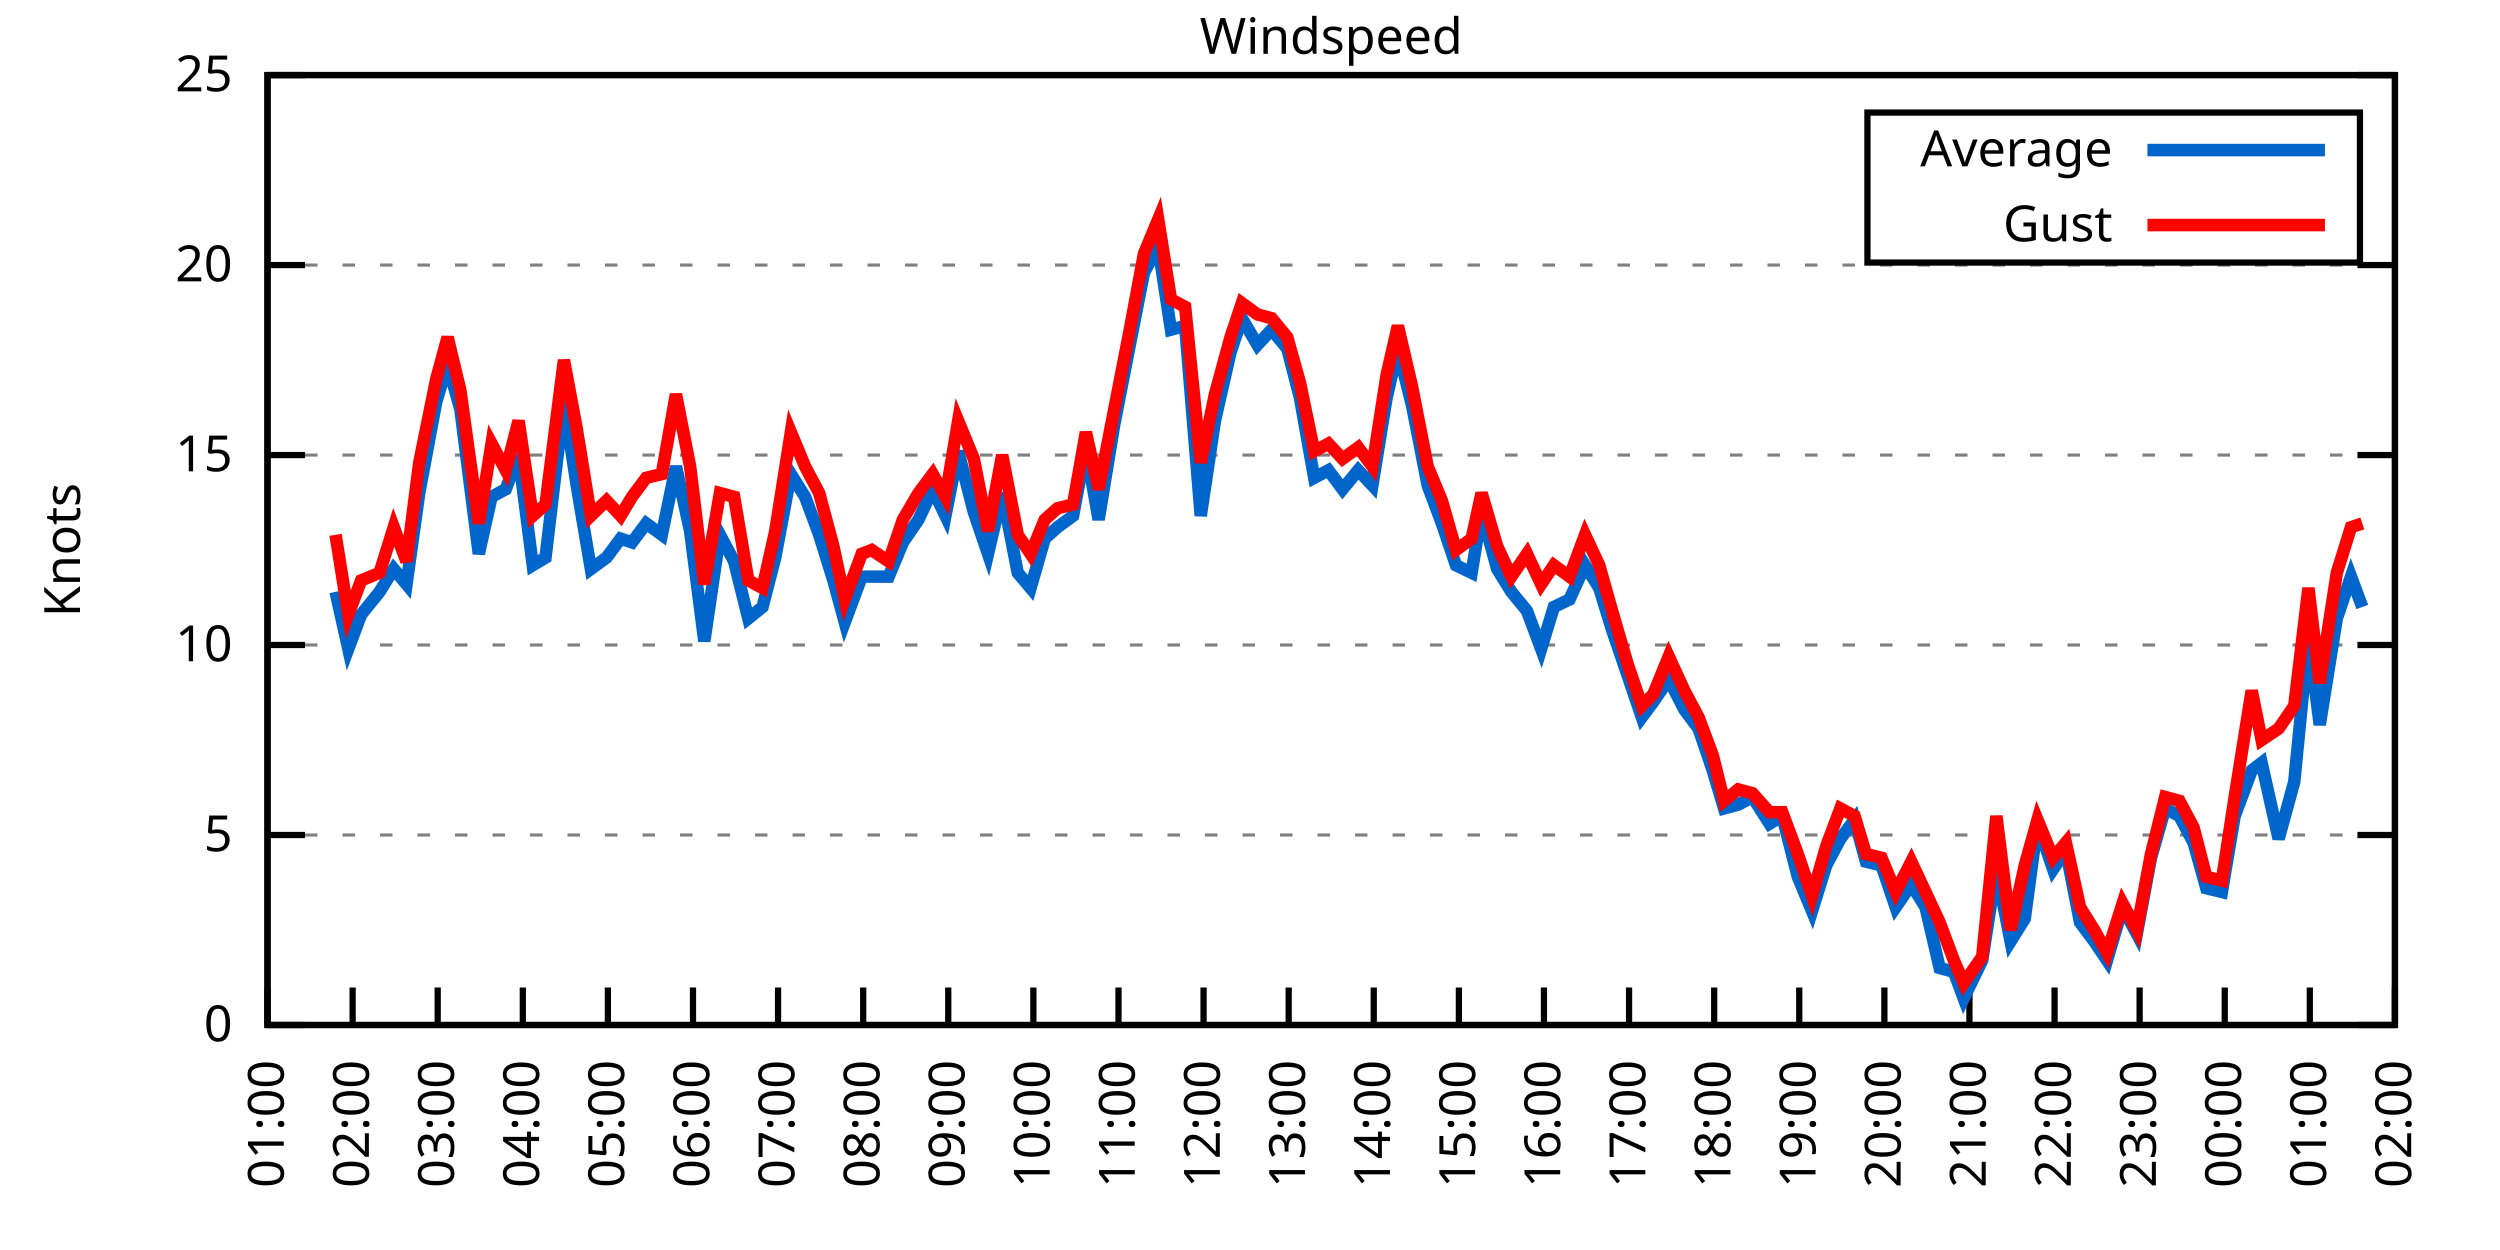
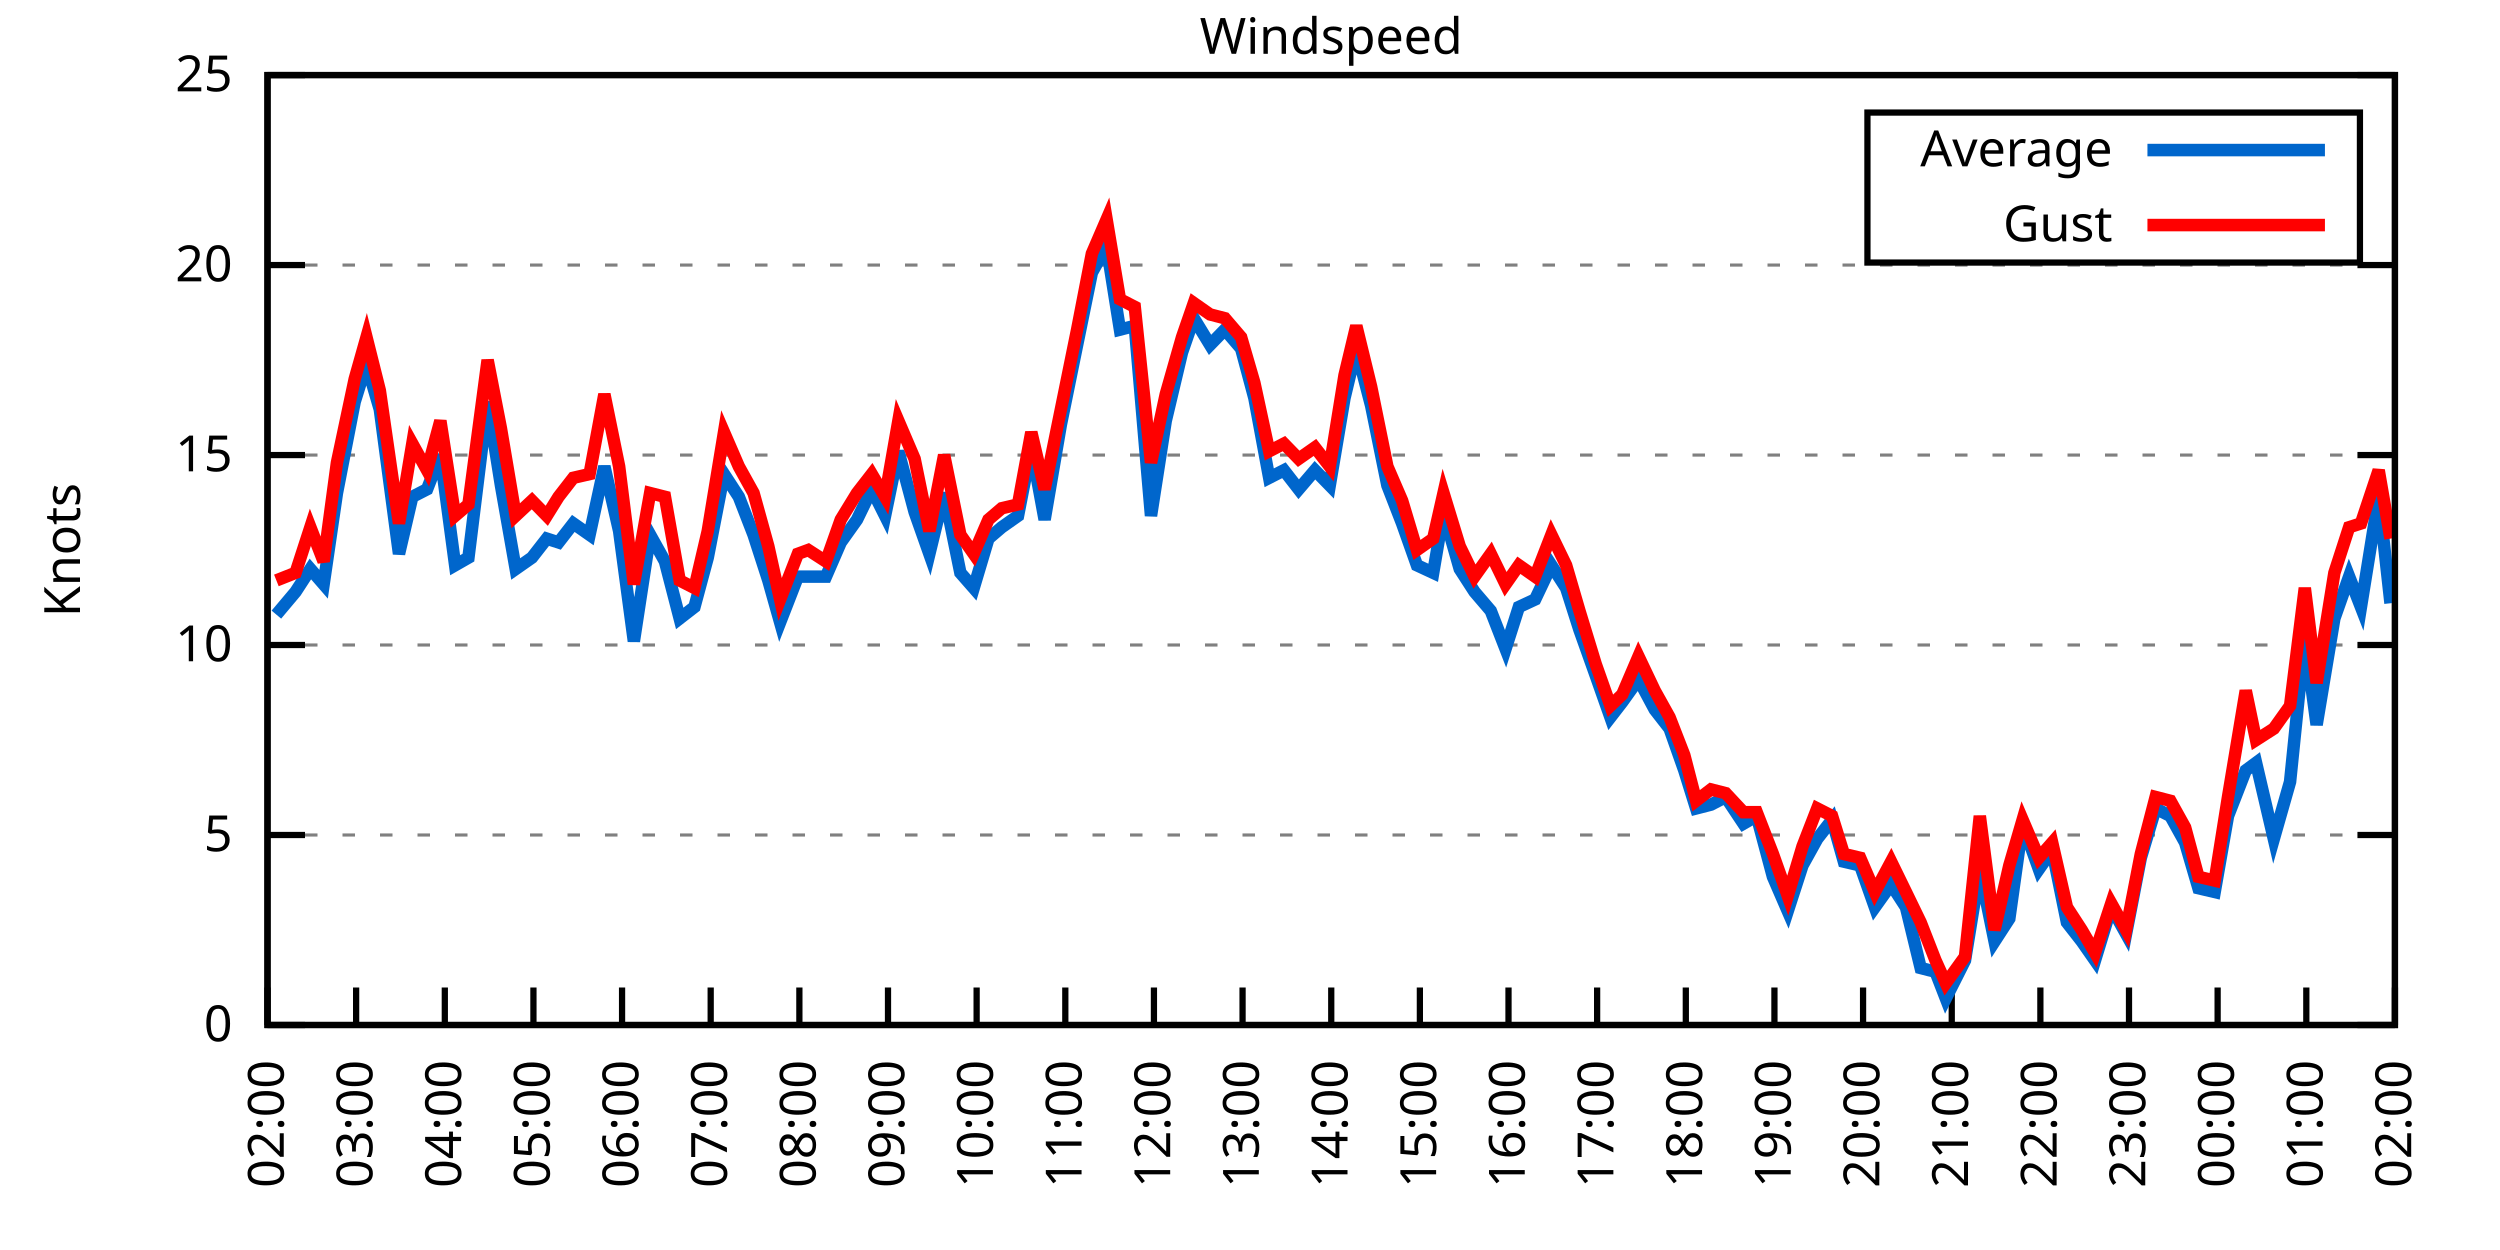
<svg xmlns="http://www.w3.org/2000/svg" xmlns:xlink="http://www.w3.org/1999/xlink" width="400" height="200" viewBox="0 0 400 200">
  <g id="gnuplot_canvas">
    <rect x="0" y="0" width="400" height="200" fill="none" />
    <defs>
      <circle id="gpDot" r="0.5" stroke-width="0.5" stroke="currentColor" />
      <path id="gpPt0" stroke-width="0.333" stroke="currentColor" d="M-1,0 h2 M0,-1 v2" />
      <path id="gpPt1" stroke-width="0.333" stroke="currentColor" d="M-1,-1 L1,1 M1,-1 L-1,1" />
      <path id="gpPt2" stroke-width="0.333" stroke="currentColor" d="M-1,0 L1,0 M0,-1 L0,1 M-1,-1 L1,1 M-1,1 L1,-1" />
      <rect id="gpPt3" stroke-width="0.333" stroke="currentColor" x="-1" y="-1" width="2" height="2" />
      <rect id="gpPt4" stroke-width="0.333" stroke="currentColor" fill="currentColor" x="-1" y="-1" width="2" height="2" />
      <circle id="gpPt5" stroke-width="0.333" stroke="currentColor" cx="0" cy="0" r="1" />
      <use xlink:href="#gpPt5" id="gpPt6" fill="currentColor" stroke="none" />
      <path id="gpPt7" stroke-width="0.333" stroke="currentColor" d="M0,-1.33 L-1.33,0.67 L1.33,0.67 z" />
      <use xlink:href="#gpPt7" id="gpPt8" fill="currentColor" stroke="none" />
      <use xlink:href="#gpPt7" id="gpPt9" stroke="currentColor" transform="rotate(180)" />
      <use xlink:href="#gpPt9" id="gpPt10" fill="currentColor" stroke="none" />
      <use xlink:href="#gpPt3" id="gpPt11" stroke="currentColor" transform="rotate(45)" />
      <use xlink:href="#gpPt11" id="gpPt12" fill="currentColor" stroke="none" />
      <path id="gpPt13" stroke-width="0.333" stroke="currentColor" d="M0,1.330 L1.265,0.411 L0.782,-1.067 L-0.782,-1.076 L-1.265,0.411 z" />
      <use xlink:href="#gpPt13" id="gpPt14" fill="currentColor" stroke="none" />
      <filter id="textbox" filterUnits="objectBoundingBox" x="0" y="0" height="1" width="1">
        <feFlood flood-color="white" flood-opacity="1" result="bgnd" />
        <feComposite in="SourceGraphic" in2="bgnd" operator="atop" />
      </filter>
      <filter id="greybox" filterUnits="objectBoundingBox" x="0" y="0" height="1" width="1">
        <feFlood flood-color="lightgrey" flood-opacity="1" result="grey" />
        <feComposite in="SourceGraphic" in2="grey" operator="atop" />
      </filter>
    </defs>
    <g fill="none" color="white" stroke="currentColor" stroke-width="1.00" stroke-linecap="butt" stroke-linejoin="miter">
</g>
    <g fill="none" color="black" stroke="currentColor" stroke-width="1.00" stroke-linecap="butt" stroke-linejoin="miter">
      <g stroke="none" shape-rendering="crispEdges">
        <polygon fill="rgb(255, 255, 255)" points="42.80,164.00 383.18,164.00 383.18,12.02 42.80,12.02 " />
      </g>
    </g>
    <g fill="none" color="black" stroke="currentColor" stroke-width="1.00" stroke-linecap="butt" stroke-linejoin="miter">
</g>
    <g fill="none" color="black" stroke="black" stroke-width="0.50" stroke-linecap="butt" stroke-linejoin="miter">
</g>
    <g fill="none" color="gray" stroke="currentColor" stroke-width="0.50" stroke-linecap="butt" stroke-linejoin="miter">
      <path stroke="gray" stroke-dasharray="2,4" class="gridline" d="M42.80,164.00 L383.19,164.00  " />
    </g>
    <g fill="none" color="gray" stroke="gray" stroke-width="1.00" stroke-linecap="butt" stroke-linejoin="miter">
</g>
    <g fill="none" color="black" stroke="currentColor" stroke-width="1.00" stroke-linecap="butt" stroke-linejoin="miter">
      <path stroke="black" d="M42.80,164.00 L48.80,164.00 M383.19,164.00 L377.19,164.00  " />
      <g transform="translate(37.20,166.60)" stroke="none" fill="black" font-family="Sans" font-size="8.00" text-anchor="end">
        <text>
          <tspan font-family="Sans"> 0</tspan>
        </text>
      </g>
    </g>
    <g fill="none" color="black" stroke="currentColor" stroke-width="1.00" stroke-linecap="butt" stroke-linejoin="miter">
</g>
    <g fill="none" color="black" stroke="black" stroke-width="0.50" stroke-linecap="butt" stroke-linejoin="miter">
</g>
    <g fill="none" color="gray" stroke="currentColor" stroke-width="0.50" stroke-linecap="butt" stroke-linejoin="miter">
      <path stroke="gray" stroke-dasharray="2,4" class="gridline" d="M42.80,133.60 L383.19,133.60  " />
    </g>
    <g fill="none" color="gray" stroke="gray" stroke-width="1.00" stroke-linecap="butt" stroke-linejoin="miter">
</g>
    <g fill="none" color="black" stroke="currentColor" stroke-width="1.00" stroke-linecap="butt" stroke-linejoin="miter">
      <path stroke="black" d="M42.80,133.60 L48.80,133.60 M383.19,133.60 L377.19,133.60  " />
      <g transform="translate(37.20,136.20)" stroke="none" fill="black" font-family="Sans" font-size="8.00" text-anchor="end">
        <text>
          <tspan font-family="Sans"> 5</tspan>
        </text>
      </g>
    </g>
    <g fill="none" color="black" stroke="currentColor" stroke-width="1.00" stroke-linecap="butt" stroke-linejoin="miter">
</g>
    <g fill="none" color="black" stroke="black" stroke-width="0.50" stroke-linecap="butt" stroke-linejoin="miter">
</g>
    <g fill="none" color="gray" stroke="currentColor" stroke-width="0.50" stroke-linecap="butt" stroke-linejoin="miter">
      <path stroke="gray" stroke-dasharray="2,4" class="gridline" d="M42.80,103.20 L383.19,103.20  " />
    </g>
    <g fill="none" color="gray" stroke="gray" stroke-width="1.00" stroke-linecap="butt" stroke-linejoin="miter">
</g>
    <g fill="none" color="black" stroke="currentColor" stroke-width="1.00" stroke-linecap="butt" stroke-linejoin="miter">
      <path stroke="black" d="M42.80,103.20 L48.80,103.20 M383.19,103.20 L377.19,103.20  " />
      <g transform="translate(37.20,105.80)" stroke="none" fill="black" font-family="Sans" font-size="8.00" text-anchor="end">
        <text>
          <tspan font-family="Sans"> 10</tspan>
        </text>
      </g>
    </g>
    <g fill="none" color="black" stroke="currentColor" stroke-width="1.00" stroke-linecap="butt" stroke-linejoin="miter">
</g>
    <g fill="none" color="black" stroke="black" stroke-width="0.50" stroke-linecap="butt" stroke-linejoin="miter">
</g>
    <g fill="none" color="gray" stroke="currentColor" stroke-width="0.50" stroke-linecap="butt" stroke-linejoin="miter">
      <path stroke="gray" stroke-dasharray="2,4" class="gridline" d="M42.80,72.81 L383.19,72.81  " />
    </g>
    <g fill="none" color="gray" stroke="gray" stroke-width="1.00" stroke-linecap="butt" stroke-linejoin="miter">
</g>
    <g fill="none" color="black" stroke="currentColor" stroke-width="1.00" stroke-linecap="butt" stroke-linejoin="miter">
      <path stroke="black" d="M42.80,72.81 L48.80,72.81 M383.19,72.81 L377.19,72.81  " />
      <g transform="translate(37.20,75.41)" stroke="none" fill="black" font-family="Sans" font-size="8.00" text-anchor="end">
        <text>
          <tspan font-family="Sans"> 15</tspan>
        </text>
      </g>
    </g>
    <g fill="none" color="black" stroke="currentColor" stroke-width="1.00" stroke-linecap="butt" stroke-linejoin="miter">
</g>
    <g fill="none" color="black" stroke="black" stroke-width="0.50" stroke-linecap="butt" stroke-linejoin="miter">
</g>
    <g fill="none" color="gray" stroke="currentColor" stroke-width="0.50" stroke-linecap="butt" stroke-linejoin="miter">
      <path stroke="gray" stroke-dasharray="2,4" class="gridline" d="M42.80,42.41 L383.19,42.41  " />
    </g>
    <g fill="none" color="gray" stroke="gray" stroke-width="1.00" stroke-linecap="butt" stroke-linejoin="miter">
</g>
    <g fill="none" color="black" stroke="currentColor" stroke-width="1.00" stroke-linecap="butt" stroke-linejoin="miter">
      <path stroke="black" d="M42.80,42.41 L48.80,42.41 M383.19,42.41 L377.19,42.41  " />
      <g transform="translate(37.20,45.01)" stroke="none" fill="black" font-family="Sans" font-size="8.00" text-anchor="end">
        <text>
          <tspan font-family="Sans"> 20</tspan>
        </text>
      </g>
    </g>
    <g fill="none" color="black" stroke="currentColor" stroke-width="1.00" stroke-linecap="butt" stroke-linejoin="miter">
</g>
    <g fill="none" color="black" stroke="black" stroke-width="0.50" stroke-linecap="butt" stroke-linejoin="miter">
</g>
    <g fill="none" color="gray" stroke="currentColor" stroke-width="0.50" stroke-linecap="butt" stroke-linejoin="miter">
      <path stroke="gray" stroke-dasharray="2,4" class="gridline" d="M42.80,12.01 L383.19,12.01  " />
    </g>
    <g fill="none" color="gray" stroke="gray" stroke-width="1.00" stroke-linecap="butt" stroke-linejoin="miter">
</g>
    <g fill="none" color="black" stroke="currentColor" stroke-width="1.00" stroke-linecap="butt" stroke-linejoin="miter">
      <path stroke="black" d="M42.80,12.01 L48.80,12.01 M383.19,12.01 L377.19,12.01  " />
      <g transform="translate(37.20,14.61)" stroke="none" fill="black" font-family="Sans" font-size="8.00" text-anchor="end">
        <text>
          <tspan font-family="Sans"> 25</tspan>
        </text>
      </g>
    </g>
    <g fill="none" color="black" stroke="currentColor" stroke-width="1.00" stroke-linecap="butt" stroke-linejoin="miter">
      <path stroke="black" d="M42.80,164.00 L42.80,158.00  " />
      <g transform="translate(45.40,169.60) rotate(270.00)" stroke="none" fill="black" font-family="Sans" font-size="8.00" text-anchor="end">
        <text>
-           <tspan font-family="Sans">01:00</tspan>
-         </text>
-       </g>
-     </g>
-     <g fill="none" color="black" stroke="currentColor" stroke-width="1.00" stroke-linecap="butt" stroke-linejoin="miter">
-       <path stroke="black" d="M56.42,164.00 L56.42,158.00  " />
-       <g transform="translate(59.02,169.60) rotate(270.00)" stroke="none" fill="black" font-family="Sans" font-size="8.00" text-anchor="end">
-         <text>
          <tspan font-family="Sans">02:00</tspan>
        </text>
      </g>
    </g>
    <g fill="none" color="black" stroke="currentColor" stroke-width="1.00" stroke-linecap="butt" stroke-linejoin="miter">
-       <path stroke="black" d="M70.03,164.00 L70.03,158.00  " />
-       <g transform="translate(72.63,169.60) rotate(270.00)" stroke="none" fill="black" font-family="Sans" font-size="8.00" text-anchor="end">
+       <path stroke="black" d="M56.98,164.00 L56.98,158.00  " />
+       <g transform="translate(59.58,169.60) rotate(270.00)" stroke="none" fill="black" font-family="Sans" font-size="8.00" text-anchor="end">
        <text>
          <tspan font-family="Sans">03:00</tspan>
        </text>
      </g>
    </g>
    <g fill="none" color="black" stroke="currentColor" stroke-width="1.00" stroke-linecap="butt" stroke-linejoin="miter">
-       <path stroke="black" d="M83.65,164.00 L83.65,158.00  " />
-       <g transform="translate(86.25,169.60) rotate(270.00)" stroke="none" fill="black" font-family="Sans" font-size="8.00" text-anchor="end">
+       <path stroke="black" d="M71.17,164.00 L71.17,158.00  " />
+       <g transform="translate(73.77,169.60) rotate(270.00)" stroke="none" fill="black" font-family="Sans" font-size="8.00" text-anchor="end">
        <text>
          <tspan font-family="Sans">04:00</tspan>
        </text>
      </g>
    </g>
    <g fill="none" color="black" stroke="currentColor" stroke-width="1.00" stroke-linecap="butt" stroke-linejoin="miter">
-       <path stroke="black" d="M97.26,164.00 L97.26,158.00  " />
-       <g transform="translate(99.86,169.60) rotate(270.00)" stroke="none" fill="black" font-family="Sans" font-size="8.00" text-anchor="end">
+       <path stroke="black" d="M85.35,164.00 L85.35,158.00  " />
+       <g transform="translate(87.95,169.60) rotate(270.00)" stroke="none" fill="black" font-family="Sans" font-size="8.00" text-anchor="end">
        <text>
          <tspan font-family="Sans">05:00</tspan>
        </text>
      </g>
    </g>
    <g fill="none" color="black" stroke="currentColor" stroke-width="1.00" stroke-linecap="butt" stroke-linejoin="miter">
-       <path stroke="black" d="M110.88,164.00 L110.88,158.00  " />
-       <g transform="translate(113.48,169.60) rotate(270.00)" stroke="none" fill="black" font-family="Sans" font-size="8.00" text-anchor="end">
+       <path stroke="black" d="M99.53,164.00 L99.53,158.00  " />
+       <g transform="translate(102.13,169.60) rotate(270.00)" stroke="none" fill="black" font-family="Sans" font-size="8.00" text-anchor="end">
        <text>
          <tspan font-family="Sans">06:00</tspan>
        </text>
      </g>
    </g>
    <g fill="none" color="black" stroke="currentColor" stroke-width="1.00" stroke-linecap="butt" stroke-linejoin="miter">
-       <path stroke="black" d="M124.49,164.00 L124.49,158.00  " />
-       <g transform="translate(127.09,169.60) rotate(270.00)" stroke="none" fill="black" font-family="Sans" font-size="8.00" text-anchor="end">
+       <path stroke="black" d="M113.71,164.00 L113.71,158.00  " />
+       <g transform="translate(116.31,169.60) rotate(270.00)" stroke="none" fill="black" font-family="Sans" font-size="8.00" text-anchor="end">
        <text>
          <tspan font-family="Sans">07:00</tspan>
        </text>
      </g>
    </g>
    <g fill="none" color="black" stroke="currentColor" stroke-width="1.00" stroke-linecap="butt" stroke-linejoin="miter">
-       <path stroke="black" d="M138.11,164.00 L138.11,158.00  " />
-       <g transform="translate(140.71,169.60) rotate(270.00)" stroke="none" fill="black" font-family="Sans" font-size="8.00" text-anchor="end">
+       <path stroke="black" d="M127.90,164.00 L127.90,158.00  " />
+       <g transform="translate(130.50,169.60) rotate(270.00)" stroke="none" fill="black" font-family="Sans" font-size="8.00" text-anchor="end">
        <text>
          <tspan font-family="Sans">08:00</tspan>
        </text>
      </g>
    </g>
    <g fill="none" color="black" stroke="currentColor" stroke-width="1.00" stroke-linecap="butt" stroke-linejoin="miter">
-       <path stroke="black" d="M151.72,164.00 L151.72,158.00  " />
-       <g transform="translate(154.32,169.60) rotate(270.00)" stroke="none" fill="black" font-family="Sans" font-size="8.00" text-anchor="end">
+       <path stroke="black" d="M142.08,164.00 L142.08,158.00  " />
+       <g transform="translate(144.68,169.60) rotate(270.00)" stroke="none" fill="black" font-family="Sans" font-size="8.00" text-anchor="end">
        <text>
          <tspan font-family="Sans">09:00</tspan>
        </text>
      </g>
    </g>
    <g fill="none" color="black" stroke="currentColor" stroke-width="1.00" stroke-linecap="butt" stroke-linejoin="miter">
-       <path stroke="black" d="M165.34,164.00 L165.34,158.00  " />
-       <g transform="translate(167.94,169.60) rotate(270.00)" stroke="none" fill="black" font-family="Sans" font-size="8.00" text-anchor="end">
+       <path stroke="black" d="M156.26,164.00 L156.26,158.00  " />
+       <g transform="translate(158.86,169.60) rotate(270.00)" stroke="none" fill="black" font-family="Sans" font-size="8.00" text-anchor="end">
        <text>
          <tspan font-family="Sans">10:00</tspan>
        </text>
      </g>
    </g>
    <g fill="none" color="black" stroke="currentColor" stroke-width="1.00" stroke-linecap="butt" stroke-linejoin="miter">
-       <path stroke="black" d="M178.96,164.00 L178.96,158.00  " />
-       <g transform="translate(181.56,169.60) rotate(270.00)" stroke="none" fill="black" font-family="Sans" font-size="8.00" text-anchor="end">
+       <path stroke="black" d="M170.45,164.00 L170.45,158.00  " />
+       <g transform="translate(173.05,169.60) rotate(270.00)" stroke="none" fill="black" font-family="Sans" font-size="8.00" text-anchor="end">
        <text>
          <tspan font-family="Sans">11:00</tspan>
        </text>
      </g>
    </g>
    <g fill="none" color="black" stroke="currentColor" stroke-width="1.00" stroke-linecap="butt" stroke-linejoin="miter">
-       <path stroke="black" d="M192.57,164.00 L192.57,158.00  " />
-       <g transform="translate(195.17,169.60) rotate(270.00)" stroke="none" fill="black" font-family="Sans" font-size="8.00" text-anchor="end">
+       <path stroke="black" d="M184.63,164.00 L184.63,158.00  " />
+       <g transform="translate(187.23,169.60) rotate(270.00)" stroke="none" fill="black" font-family="Sans" font-size="8.00" text-anchor="end">
        <text>
          <tspan font-family="Sans">12:00</tspan>
        </text>
      </g>
    </g>
    <g fill="none" color="black" stroke="currentColor" stroke-width="1.00" stroke-linecap="butt" stroke-linejoin="miter">
-       <path stroke="black" d="M206.19,164.00 L206.19,158.00  " />
-       <g transform="translate(208.79,169.60) rotate(270.00)" stroke="none" fill="black" font-family="Sans" font-size="8.00" text-anchor="end">
+       <path stroke="black" d="M198.81,164.00 L198.81,158.00  " />
+       <g transform="translate(201.41,169.60) rotate(270.00)" stroke="none" fill="black" font-family="Sans" font-size="8.00" text-anchor="end">
        <text>
          <tspan font-family="Sans">13:00</tspan>
        </text>
      </g>
    </g>
    <g fill="none" color="black" stroke="currentColor" stroke-width="1.00" stroke-linecap="butt" stroke-linejoin="miter">
-       <path stroke="black" d="M219.80,164.00 L219.80,158.00  " />
-       <g transform="translate(222.40,169.60) rotate(270.00)" stroke="none" fill="black" font-family="Sans" font-size="8.00" text-anchor="end">
+       <path stroke="black" d="M213.00,164.00 L213.00,158.00  " />
+       <g transform="translate(215.60,169.60) rotate(270.00)" stroke="none" fill="black" font-family="Sans" font-size="8.00" text-anchor="end">
        <text>
          <tspan font-family="Sans">14:00</tspan>
        </text>
      </g>
    </g>
    <g fill="none" color="black" stroke="currentColor" stroke-width="1.00" stroke-linecap="butt" stroke-linejoin="miter">
-       <path stroke="black" d="M233.42,164.00 L233.42,158.00  " />
-       <g transform="translate(236.02,169.60) rotate(270.00)" stroke="none" fill="black" font-family="Sans" font-size="8.00" text-anchor="end">
+       <path stroke="black" d="M227.18,164.00 L227.18,158.00  " />
+       <g transform="translate(229.78,169.60) rotate(270.00)" stroke="none" fill="black" font-family="Sans" font-size="8.00" text-anchor="end">
        <text>
          <tspan font-family="Sans">15:00</tspan>
        </text>
      </g>
    </g>
    <g fill="none" color="black" stroke="currentColor" stroke-width="1.00" stroke-linecap="butt" stroke-linejoin="miter">
-       <path stroke="black" d="M247.03,164.00 L247.03,158.00  " />
-       <g transform="translate(249.63,169.60) rotate(270.00)" stroke="none" fill="black" font-family="Sans" font-size="8.00" text-anchor="end">
+       <path stroke="black" d="M241.36,164.00 L241.36,158.00  " />
+       <g transform="translate(243.96,169.60) rotate(270.00)" stroke="none" fill="black" font-family="Sans" font-size="8.00" text-anchor="end">
        <text>
          <tspan font-family="Sans">16:00</tspan>
        </text>
      </g>
    </g>
    <g fill="none" color="black" stroke="currentColor" stroke-width="1.00" stroke-linecap="butt" stroke-linejoin="miter">
-       <path stroke="black" d="M260.65,164.00 L260.65,158.00  " />
-       <g transform="translate(263.25,169.60) rotate(270.00)" stroke="none" fill="black" font-family="Sans" font-size="8.00" text-anchor="end">
+       <path stroke="black" d="M255.54,164.00 L255.54,158.00  " />
+       <g transform="translate(258.14,169.60) rotate(270.00)" stroke="none" fill="black" font-family="Sans" font-size="8.00" text-anchor="end">
        <text>
          <tspan font-family="Sans">17:00</tspan>
        </text>
      </g>
    </g>
    <g fill="none" color="black" stroke="currentColor" stroke-width="1.00" stroke-linecap="butt" stroke-linejoin="miter">
-       <path stroke="black" d="M274.27,164.00 L274.27,158.00  " />
-       <g transform="translate(276.87,169.60) rotate(270.00)" stroke="none" fill="black" font-family="Sans" font-size="8.00" text-anchor="end">
+       <path stroke="black" d="M269.73,164.00 L269.73,158.00  " />
+       <g transform="translate(272.33,169.60) rotate(270.00)" stroke="none" fill="black" font-family="Sans" font-size="8.00" text-anchor="end">
        <text>
          <tspan font-family="Sans">18:00</tspan>
        </text>
      </g>
    </g>
    <g fill="none" color="black" stroke="currentColor" stroke-width="1.00" stroke-linecap="butt" stroke-linejoin="miter">
-       <path stroke="black" d="M287.88,164.00 L287.88,158.00  " />
-       <g transform="translate(290.48,169.60) rotate(270.00)" stroke="none" fill="black" font-family="Sans" font-size="8.00" text-anchor="end">
+       <path stroke="black" d="M283.91,164.00 L283.91,158.00  " />
+       <g transform="translate(286.51,169.60) rotate(270.00)" stroke="none" fill="black" font-family="Sans" font-size="8.00" text-anchor="end">
        <text>
          <tspan font-family="Sans">19:00</tspan>
        </text>
      </g>
    </g>
    <g fill="none" color="black" stroke="currentColor" stroke-width="1.00" stroke-linecap="butt" stroke-linejoin="miter">
-       <path stroke="black" d="M301.50,164.00 L301.50,158.00  " />
-       <g transform="translate(304.10,169.60) rotate(270.00)" stroke="none" fill="black" font-family="Sans" font-size="8.00" text-anchor="end">
+       <path stroke="black" d="M298.09,164.00 L298.09,158.00  " />
+       <g transform="translate(300.69,169.60) rotate(270.00)" stroke="none" fill="black" font-family="Sans" font-size="8.00" text-anchor="end">
        <text>
          <tspan font-family="Sans">20:00</tspan>
        </text>
      </g>
    </g>
    <g fill="none" color="black" stroke="currentColor" stroke-width="1.00" stroke-linecap="butt" stroke-linejoin="miter">
-       <path stroke="black" d="M315.11,164.00 L315.11,158.00  " />
-       <g transform="translate(317.71,169.60) rotate(270.00)" stroke="none" fill="black" font-family="Sans" font-size="8.00" text-anchor="end">
+       <path stroke="black" d="M312.28,164.00 L312.28,158.00  " />
+       <g transform="translate(314.88,169.60) rotate(270.00)" stroke="none" fill="black" font-family="Sans" font-size="8.00" text-anchor="end">
        <text>
          <tspan font-family="Sans">21:00</tspan>
        </text>
      </g>
    </g>
    <g fill="none" color="black" stroke="currentColor" stroke-width="1.00" stroke-linecap="butt" stroke-linejoin="miter">
-       <path stroke="black" d="M328.73,164.00 L328.73,158.00  " />
-       <g transform="translate(331.33,169.60) rotate(270.00)" stroke="none" fill="black" font-family="Sans" font-size="8.00" text-anchor="end">
+       <path stroke="black" d="M326.46,164.00 L326.46,158.00  " />
+       <g transform="translate(329.06,169.60) rotate(270.00)" stroke="none" fill="black" font-family="Sans" font-size="8.00" text-anchor="end">
        <text>
          <tspan font-family="Sans">22:00</tspan>
        </text>
      </g>
    </g>
    <g fill="none" color="black" stroke="currentColor" stroke-width="1.00" stroke-linecap="butt" stroke-linejoin="miter">
-       <path stroke="black" d="M342.34,164.00 L342.34,158.00  " />
-       <g transform="translate(344.94,169.60) rotate(270.00)" stroke="none" fill="black" font-family="Sans" font-size="8.00" text-anchor="end">
+       <path stroke="black" d="M340.64,164.00 L340.64,158.00  " />
+       <g transform="translate(343.24,169.60) rotate(270.00)" stroke="none" fill="black" font-family="Sans" font-size="8.00" text-anchor="end">
        <text>
          <tspan font-family="Sans">23:00</tspan>
        </text>
      </g>
    </g>
    <g fill="none" color="black" stroke="currentColor" stroke-width="1.00" stroke-linecap="butt" stroke-linejoin="miter">
-       <path stroke="black" d="M355.96,164.00 L355.96,158.00  " />
-       <g transform="translate(358.56,169.60) rotate(270.00)" stroke="none" fill="black" font-family="Sans" font-size="8.00" text-anchor="end">
+       <path stroke="black" d="M354.82,164.00 L354.82,158.00  " />
+       <g transform="translate(357.42,169.60) rotate(270.00)" stroke="none" fill="black" font-family="Sans" font-size="8.00" text-anchor="end">
        <text>
          <tspan font-family="Sans">00:00</tspan>
        </text>
      </g>
    </g>
    <g fill="none" color="black" stroke="currentColor" stroke-width="1.00" stroke-linecap="butt" stroke-linejoin="miter">
-       <path stroke="black" d="M369.57,164.00 L369.57,158.00  " />
-       <g transform="translate(372.17,169.60) rotate(270.00)" stroke="none" fill="black" font-family="Sans" font-size="8.00" text-anchor="end">
+       <path stroke="black" d="M369.01,164.00 L369.01,158.00  " />
+       <g transform="translate(371.61,169.60) rotate(270.00)" stroke="none" fill="black" font-family="Sans" font-size="8.00" text-anchor="end">
        <text>
          <tspan font-family="Sans">01:00</tspan>
        </text>
      </g>
    </g>
    <g fill="none" color="black" stroke="currentColor" stroke-width="1.00" stroke-linecap="butt" stroke-linejoin="miter">
      <path stroke="black" d="M383.19,164.00 L383.19,158.00  " />
      <g transform="translate(385.79,169.60) rotate(270.00)" stroke="none" fill="black" font-family="Sans" font-size="8.00" text-anchor="end">
        <text>
          <tspan font-family="Sans">02:00</tspan>
        </text>
      </g>
    </g>
    <g fill="none" color="black" stroke="currentColor" stroke-width="1.00" stroke-linecap="butt" stroke-linejoin="miter">
</g>
    <g fill="none" color="black" stroke="currentColor" stroke-width="1.00" stroke-linecap="butt" stroke-linejoin="miter">
      <path stroke="black" d="M42.80,12.01 L42.80,164.00 L383.19,164.00 L383.19,12.01 L42.80,12.01 Z  " />
    </g>
    <g fill="none" color="black" stroke="currentColor" stroke-width="1.00" stroke-linecap="butt" stroke-linejoin="miter">
</g>
    <g fill="none" color="black" stroke="currentColor" stroke-width="1.00" stroke-linecap="butt" stroke-linejoin="miter">
      <path stroke="black" d="M298.79,42.01 L298.79,18.01 L377.59,18.01 L377.59,42.01 L298.79,42.01 Z  " />
    </g>
    <g id="Windspeed_plot_1">
      <g fill="none" color="white" stroke="black" stroke-width="2.00" stroke-linecap="butt" stroke-linejoin="miter">
</g>
      <g fill="none" color="black" stroke="currentColor" stroke-width="2.00" stroke-linecap="butt" stroke-linejoin="miter">
        <g transform="translate(337.99,26.61)" stroke="none" fill="black" font-family="Sans" font-size="8.00" text-anchor="end">
          <text>
            <tspan font-family="Sans">Average</tspan>
          </text>
        </g>
      </g>
      <g fill="none" color="black" stroke="currentColor" stroke-width="2.00" stroke-linecap="butt" stroke-linejoin="miter">
-         <path stroke="rgb(  0, 102, 204)" d="M343.59,24.01 L371.99,24.01 M53.69,94.69 L55.73,103.81 L57.78,98.34 L60.73,94.69 L63.00,91.04 L65.04,93.48   L67.08,78.89 L69.80,64.29 L71.62,58.21 L73.66,65.51 L76.61,88.61 L78.65,79.49 L80.92,78.28 L82.97,72.81   L85.24,90.44 L87.28,89.22 L90.23,64.29 L92.27,77.67 L94.54,91.04 L97.04,89.22 L99.30,86.18 L101.12,86.79   L103.39,83.75 L105.89,85.57 L108.15,74.63 L110.42,84.97 L112.69,102.60 L115.19,85.57 L117.46,89.83 L119.73,98.95   L122.00,97.12 L124.04,89.22 L126.54,75.85 L128.81,79.49 L131.07,85.57 L133.34,92.87 L135.16,99.56 L137.88,92.26   L139.47,92.26 L142.19,92.26 L144.46,86.79 L146.96,83.14 L149.23,78.28 L151.27,82.53 L153.31,72.20 L155.81,81.93   L158.08,88.61 L160.35,78.89 L162.84,91.65 L164.89,94.08 L167.16,86.18 L169.20,84.36 L171.69,82.53 L173.74,71.59   L175.78,83.14 L178.28,67.94 L180.77,55.18 L183.04,43.62 L185.31,39.37 L187.35,52.74 L189.62,52.14 L192.12,82.53   L194.39,67.33 L196.88,56.39 L198.70,50.92 L201.19,55.18 L203.46,52.74 L205.96,55.78 L208.00,63.69 L210.27,76.45   L212.54,75.24 L214.81,78.28 L217.31,75.24 L219.58,77.67 L221.85,63.69 L223.66,55.78 L225.93,64.90 L228.43,77.67   L230.70,83.75 L232.96,90.44 L235.46,91.65 L237.05,81.93 L239.55,91.04 L241.81,94.69 L244.31,97.73 L246.58,103.81   L248.62,97.12 L251.12,95.91 L253.61,90.44 L255.88,94.08 L257.93,100.77 L260.42,108.07 L262.69,114.76 L264.51,112.32   L267.00,108.68 L269.50,113.54 L271.77,116.58 L274.04,123.27 L275.85,129.35 L278.12,128.74 L280.39,127.52 L283.12,131.78   L285.16,130.56 L287.65,140.29 L289.92,145.76 L292.19,138.47 L294.46,134.21 L296.73,131.17 L298.55,137.86 L301.04,138.47   L303.31,145.15 L305.81,141.51 L308.08,145.15 L310.35,154.88 L312.62,155.49 L314.20,159.74 L317.15,153.66 L319.42,139.07   L321.69,150.62 L323.96,146.98 L326.00,131.78 L328.50,139.07 L330.54,136.03 L332.81,147.59 L335.08,150.62 L337.12,153.66   L339.62,145.15 L341.89,149.41 L344.16,137.25 L346.43,129.35 L348.70,130.56 L350.97,134.82 L353.01,142.11 L355.50,142.72   L357.55,130.56 L360.27,123.27 L361.86,122.05 L364.58,134.21 L367.08,125.09 L369.35,101.99 L371.16,115.97 L373.89,98.95   L376.16,92.26 L377.97,97.12  " />
+         <path stroke="rgb(  0, 102, 204)" d="M343.59,24.01 L371.99,24.01 M44.22,98.34 L47.29,94.69 L49.66,91.04 L51.78,93.48 L53.91,78.89 L56.75,64.29   L58.64,58.21 L60.77,65.51 L63.84,88.61 L65.97,79.49 L68.33,78.28 L70.46,72.81 L72.82,90.44 L74.95,89.22   L78.02,64.29 L80.15,77.67 L82.51,91.04 L85.11,89.22 L87.48,86.18 L89.37,86.79 L91.73,83.75 L94.33,85.57   L96.70,74.63 L99.06,84.97 L101.42,102.60 L104.02,85.57 L106.39,89.83 L108.75,98.95 L111.11,97.12 L113.24,89.22   L115.84,75.85 L118.21,79.49 L120.57,85.57 L122.93,92.87 L124.82,99.56 L127.66,92.26 L129.32,92.26 L132.15,92.26   L134.52,86.79 L137.12,83.14 L139.48,78.28 L141.61,82.53 L143.74,72.20 L146.34,81.93 L148.70,88.61 L151.06,78.89   L153.66,91.65 L155.79,94.08 L158.15,86.18 L160.28,84.36 L162.88,82.53 L165.01,71.59 L167.14,83.14 L169.74,67.94   L172.34,55.18 L174.70,43.62 L177.06,39.37 L179.19,52.74 L181.56,52.14 L184.16,82.53 L186.52,67.33 L189.12,56.39   L191.01,50.92 L193.61,55.18 L195.98,52.74 L198.58,55.78 L200.70,63.69 L203.07,76.45 L205.43,75.24 L207.79,78.28   L210.39,75.24 L212.76,77.67 L215.12,63.69 L217.01,55.78 L219.38,64.90 L221.98,77.67 L224.34,83.75 L226.71,90.44   L229.31,91.65 L230.96,81.93 L233.56,91.04 L235.92,94.69 L238.52,97.73 L240.89,103.81 L243.02,97.12 L245.62,95.91   L248.22,90.44 L250.58,94.08 L252.71,100.77 L255.31,108.07 L257.67,114.76 L259.56,112.32 L262.16,108.68 L264.76,113.54   L267.13,116.58 L269.49,123.27 L271.38,129.35 L273.75,128.74 L276.11,127.52 L278.95,131.78 L281.07,130.56 L283.67,140.29   L286.04,145.76 L288.40,138.47 L290.76,134.21 L293.13,131.17 L295.02,137.86 L297.62,138.47 L299.98,145.15 L302.58,141.51   L304.95,145.15 L307.31,154.88 L309.68,155.49 L311.33,159.74 L314.40,153.66 L316.77,139.07 L319.13,150.62 L321.49,146.98   L323.62,131.78 L326.22,139.07 L328.35,136.03 L330.71,147.59 L333.08,150.62 L335.20,153.66 L337.80,145.15 L340.17,149.41   L342.53,137.25 L344.90,129.35 L347.26,130.56 L349.62,134.82 L351.75,142.11 L354.35,142.72 L356.48,130.56 L359.32,123.27   L360.97,122.05 L363.81,134.21 L366.41,125.09 L368.77,101.99 L370.66,115.97 L373.50,98.95 L375.86,92.26 L377.75,97.12   L380.59,79.49 L382.48,96.52  " />
      </g>
    </g>
    <g id="Windspeed_plot_2">
      <g fill="none" color="black" stroke="currentColor" stroke-width="2.00" stroke-linecap="butt" stroke-linejoin="miter">
        <g transform="translate(337.99,38.61)" stroke="none" fill="black" font-family="Sans" font-size="8.00" text-anchor="end">
          <text>
            <tspan font-family="Sans">Gust</tspan>
          </text>
        </g>
      </g>
      <g fill="none" color="black" stroke="currentColor" stroke-width="2.00" stroke-linecap="butt" stroke-linejoin="miter">
-         <path stroke="rgb(255,   0,   0)" d="M343.59,36.01 L371.99,36.01 M53.69,85.57 L55.73,98.34 L57.78,92.87 L60.73,91.65 L63.00,84.36 L65.04,89.83   L67.08,74.02 L69.80,60.65 L71.62,53.96 L73.66,62.47 L76.61,83.75 L78.65,70.98 L80.92,75.24 L82.97,67.33   L85.24,82.53 L87.28,80.71 L90.23,57.61 L92.27,68.55 L94.54,82.53 L97.04,80.10 L99.30,82.53 L101.12,79.49   L103.39,76.45 L105.89,75.85 L108.15,63.08 L110.42,74.63 L112.69,93.48 L115.19,78.89 L117.46,79.49 L119.73,92.87   L122.00,94.08 L124.04,84.97 L126.54,69.16 L128.81,74.63 L131.07,78.89 L133.34,87.40 L135.16,95.91 L137.88,88.61   L139.47,88.00 L142.19,89.83 L144.46,83.14 L146.96,78.89 L149.23,75.85 L151.27,79.49 L153.31,67.33 L155.81,73.41   L158.08,84.97 L160.35,72.81 L162.84,85.57 L164.89,88.61 L167.16,83.14 L169.20,81.32 L171.69,80.71 L173.74,69.16   L175.78,78.28 L178.28,65.51 L180.77,52.74 L183.04,40.58 L185.31,35.11 L187.35,47.88 L189.62,49.10 L192.12,74.02   L194.39,63.08 L196.88,53.96 L198.70,48.49 L201.19,50.31 L203.46,50.92 L205.96,53.96 L208.00,61.25 L210.27,72.20   L212.54,70.98 L214.81,73.41 L217.31,71.59 L219.58,74.63 L221.85,60.04 L223.66,52.14 L225.93,61.86 L228.43,74.63   L230.70,80.10 L232.96,88.00 L235.46,86.18 L237.05,78.89 L239.55,87.40 L241.81,92.26 L244.31,88.61 L246.58,93.48   L248.62,90.44 L251.12,92.26 L253.61,85.57 L255.88,90.44 L257.93,97.73 L260.42,106.24 L262.69,112.93 L264.51,111.11   L267.00,105.03 L269.50,110.50 L271.77,114.76 L274.04,120.83 L275.85,128.13 L278.12,126.31 L280.39,126.91 L283.12,129.95   L285.16,129.95 L287.65,136.64 L289.92,143.33 L292.19,135.43 L294.46,129.35 L296.73,130.56 L298.55,136.64 L301.04,137.25   L303.31,142.72 L305.81,137.86 L308.08,142.72 L310.35,147.59 L312.62,153.66 L314.20,157.31 L317.15,153.06 L319.42,130.56   L321.69,148.80 L323.96,138.47 L326.00,131.17 L328.50,137.25 L330.54,134.82 L332.81,145.15 L335.08,148.80 L337.12,152.45   L339.62,144.55 L341.89,148.80 L344.16,136.64 L346.43,127.52 L348.70,128.13 L350.97,132.39 L353.01,140.29 L355.50,140.90   L357.55,127.52 L360.27,110.50 L361.86,118.40 L364.58,116.58 L367.08,112.93 L369.35,94.08 L371.16,109.28 L373.89,91.65   L376.16,84.36 L377.97,83.75  " />
+         <path stroke="rgb(255,   0,   0)" d="M343.59,36.01 L371.99,36.01 M44.22,92.87 L47.29,91.65 L49.66,84.36 L51.78,89.83 L53.91,74.02 L56.75,60.65   L58.64,53.96 L60.77,62.47 L63.84,83.75 L65.97,70.98 L68.33,75.24 L70.46,67.33 L72.82,82.53 L74.95,80.71   L78.02,57.61 L80.15,68.55 L82.51,82.53 L85.11,80.10 L87.48,82.53 L89.37,79.49 L91.73,76.45 L94.33,75.85   L96.70,63.08 L99.06,74.63 L101.42,93.48 L104.02,78.89 L106.39,79.49 L108.75,92.87 L111.11,94.08 L113.24,84.97   L115.84,69.16 L118.21,74.63 L120.57,78.89 L122.93,87.40 L124.82,95.91 L127.66,88.61 L129.32,88.00 L132.15,89.83   L134.52,83.14 L137.12,78.89 L139.48,75.85 L141.61,79.49 L143.74,67.33 L146.34,73.41 L148.70,84.97 L151.06,72.81   L153.66,85.57 L155.79,88.61 L158.15,83.14 L160.28,81.32 L162.88,80.71 L165.01,69.16 L167.14,78.28 L169.74,65.51   L172.34,52.74 L174.70,40.58 L177.06,35.11 L179.19,47.88 L181.56,49.10 L184.16,74.02 L186.52,63.08 L189.12,53.96   L191.01,48.49 L193.61,50.31 L195.98,50.92 L198.58,53.96 L200.70,61.25 L203.07,72.20 L205.43,70.98 L207.79,73.41   L210.39,71.59 L212.76,74.63 L215.12,60.04 L217.01,52.14 L219.38,61.86 L221.98,74.63 L224.34,80.10 L226.71,88.00   L229.31,86.18 L230.96,78.89 L233.56,87.40 L235.92,92.26 L238.52,88.61 L240.89,93.48 L243.02,90.44 L245.62,92.26   L248.22,85.57 L250.58,90.44 L252.71,97.73 L255.31,106.24 L257.67,112.93 L259.56,111.11 L262.16,105.03 L264.76,110.50   L267.13,114.76 L269.49,120.83 L271.38,128.13 L273.75,126.31 L276.11,126.91 L278.95,129.95 L281.07,129.95 L283.67,136.64   L286.04,143.33 L288.40,135.43 L290.76,129.35 L293.13,130.56 L295.02,136.64 L297.62,137.25 L299.98,142.72 L302.58,137.86   L304.95,142.72 L307.31,147.59 L309.68,153.66 L311.33,157.31 L314.40,153.06 L316.77,130.56 L319.13,148.80 L321.49,138.47   L323.62,131.17 L326.22,137.25 L328.35,134.82 L330.71,145.15 L333.08,148.80 L335.20,152.45 L337.80,144.55 L340.17,148.80   L342.53,136.64 L344.90,127.52 L347.26,128.13 L349.62,132.39 L351.75,140.29 L354.35,140.90 L356.48,127.52 L359.32,110.50   L360.97,118.40 L363.81,116.58 L366.41,112.93 L368.77,94.08 L370.66,109.28 L373.50,91.65 L375.86,84.36 L377.75,83.75   L380.59,75.24 L382.48,86.18  " />
      </g>
    </g>
    <g fill="none" color="black" stroke="currentColor" stroke-width="2.00" stroke-linecap="butt" stroke-linejoin="miter">
</g>
    <g fill="none" color="black" stroke="black" stroke-width="1.00" stroke-linecap="butt" stroke-linejoin="miter">
</g>
    <g fill="none" color="black" stroke="currentColor" stroke-width="1.00" stroke-linecap="butt" stroke-linejoin="miter">
      <path stroke="black" d="M42.80,12.01 L42.80,164.00 L383.19,164.00 L383.19,12.01 L42.80,12.01 Z  " />
      <g transform="translate(12.80,88.01) rotate(270.00)" stroke="none" fill="black" font-family="Sans" font-size="8.00" text-anchor="middle">
        <text>
          <tspan font-family="Sans">Knots</tspan>
        </text>
      </g>
    </g>
    <g fill="none" color="black" stroke="currentColor" stroke-width="1.00" stroke-linecap="butt" stroke-linejoin="miter">
</g>
    <g fill="none" color="black" stroke="currentColor" stroke-width="1.00" stroke-linecap="butt" stroke-linejoin="miter">
      <g transform="translate(212.99,8.61)" stroke="none" fill="black" font-family="Sans" font-size="8.00" text-anchor="middle">
        <text>
          <tspan font-family="Sans">Windspeed</tspan>
        </text>
      </g>
    </g>
    <g fill="none" color="black" stroke="currentColor" stroke-width="1.00" stroke-linecap="butt" stroke-linejoin="miter">
</g>
  </g>
</svg>
